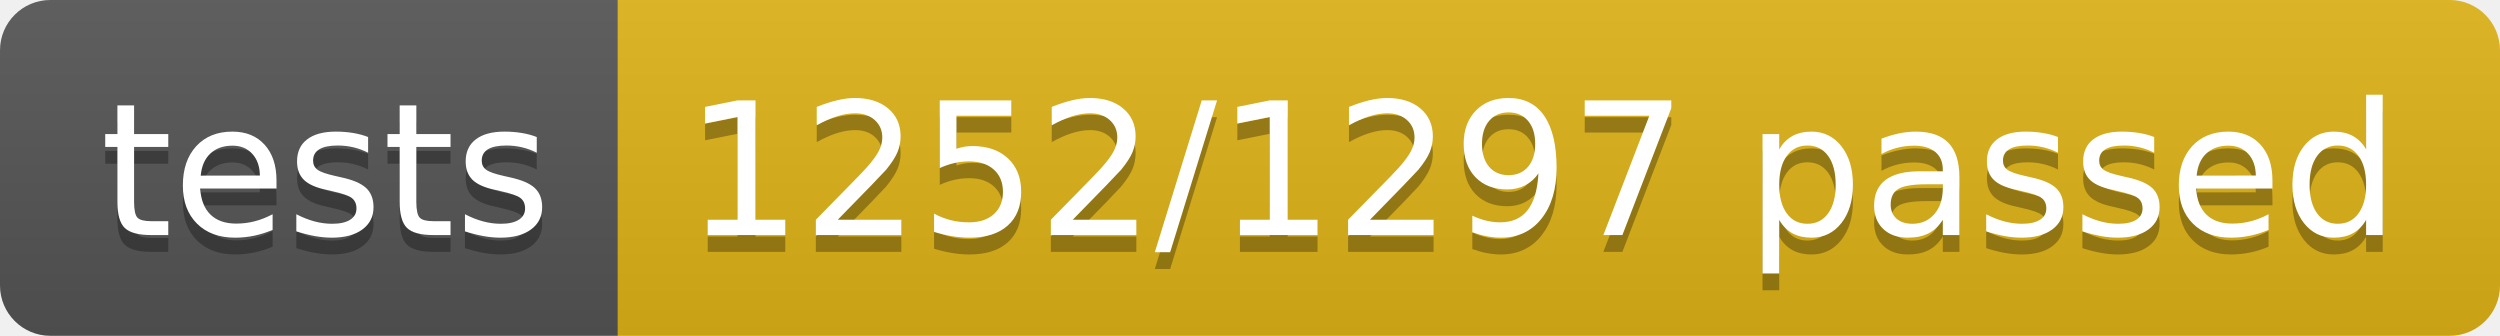
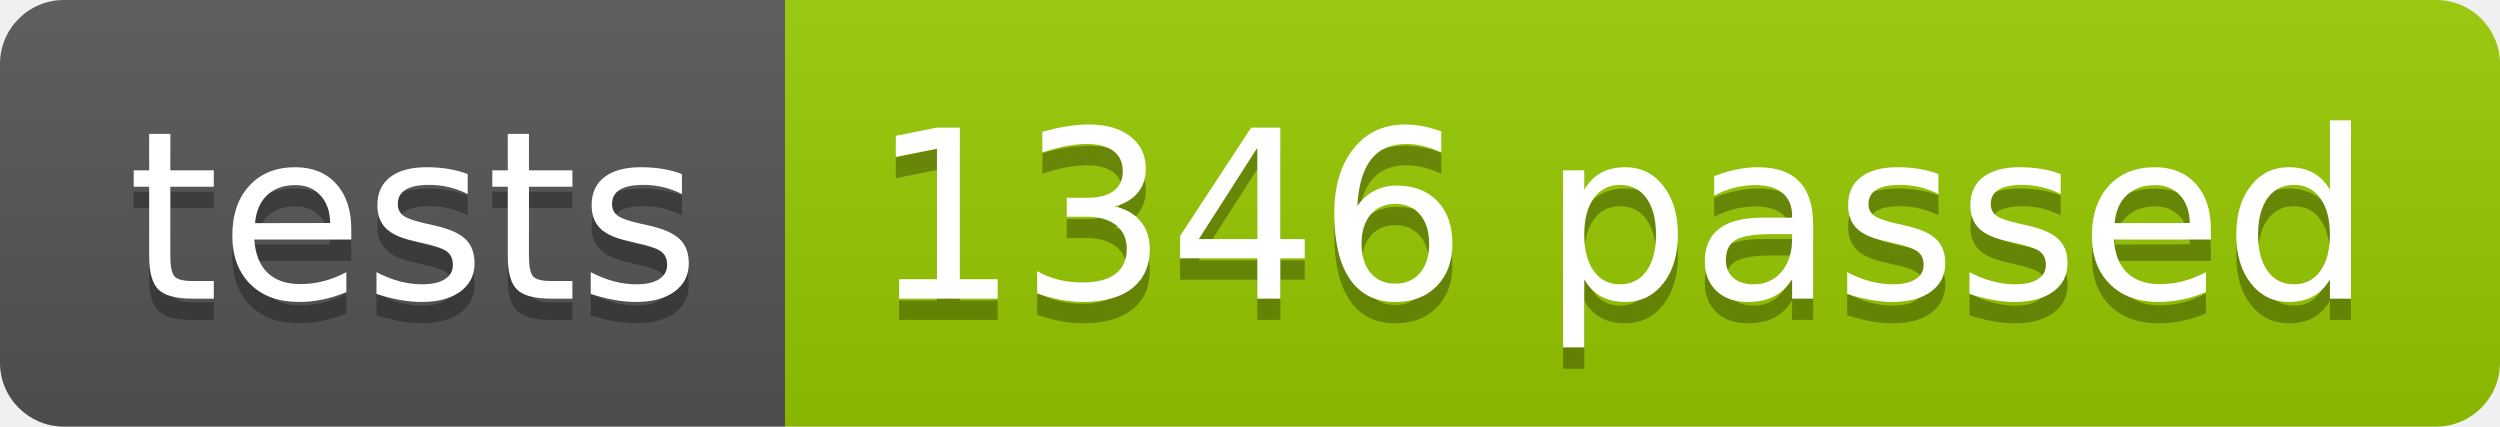
- <svg xmlns="http://www.w3.org/2000/svg" width="148.9" height="20">
+ <svg xmlns="http://www.w3.org/2000/svg" width="117.2" height="20">
  <linearGradient id="smooth" x2="0" y2="100%">
    <stop offset="0" stop-color="#bbb" stop-opacity=".1" />
    <stop offset="1" stop-opacity=".1" />
  </linearGradient>
  <clipPath id="round">
-     <rect width="148.9" height="20" rx="3" fill="#fff" />
+     <rect width="117.2" height="20" rx="3" fill="#fff" />
  </clipPath>
  <g clip-path="url(#round)">
    <rect width="36.8" height="20" fill="#555" />
-     <rect x="36.8" width="112.1" height="20" fill="#dfb317" />
-     <rect width="148.9" height="20" fill="url(#smooth)" />
+     <rect x="36.8" width="80.4" height="20" fill="#97CA00" />
+     <rect width="117.2" height="20" fill="url(#smooth)" />
  </g>
  <g fill="#fff" text-anchor="middle" font-family="DejaVu Sans,Verdana,Geneva,sans-serif" font-size="110">
    <text x="194.0" y="150" fill="#010101" fill-opacity=".3" transform="scale(0.1)" textLength="268.0" lengthAdjust="spacing">tests</text>
    <text x="194.0" y="140" transform="scale(0.1)" textLength="268.0" lengthAdjust="spacing">tests</text>
-     <text x="918.5" y="150" fill="#010101" fill-opacity=".3" transform="scale(0.1)" textLength="1021.0" lengthAdjust="spacing">1252/1297 passed</text>
-     <text x="918.5" y="140" transform="scale(0.1)" textLength="1021.0" lengthAdjust="spacing">1252/1297 passed</text>
+     <text x="760.0" y="150" fill="#010101" fill-opacity=".3" transform="scale(0.1)" textLength="704.0" lengthAdjust="spacing">1346 passed</text>
+     <text x="760.0" y="140" transform="scale(0.1)" textLength="704.0" lengthAdjust="spacing">1346 passed</text>
  </g>
</svg>
